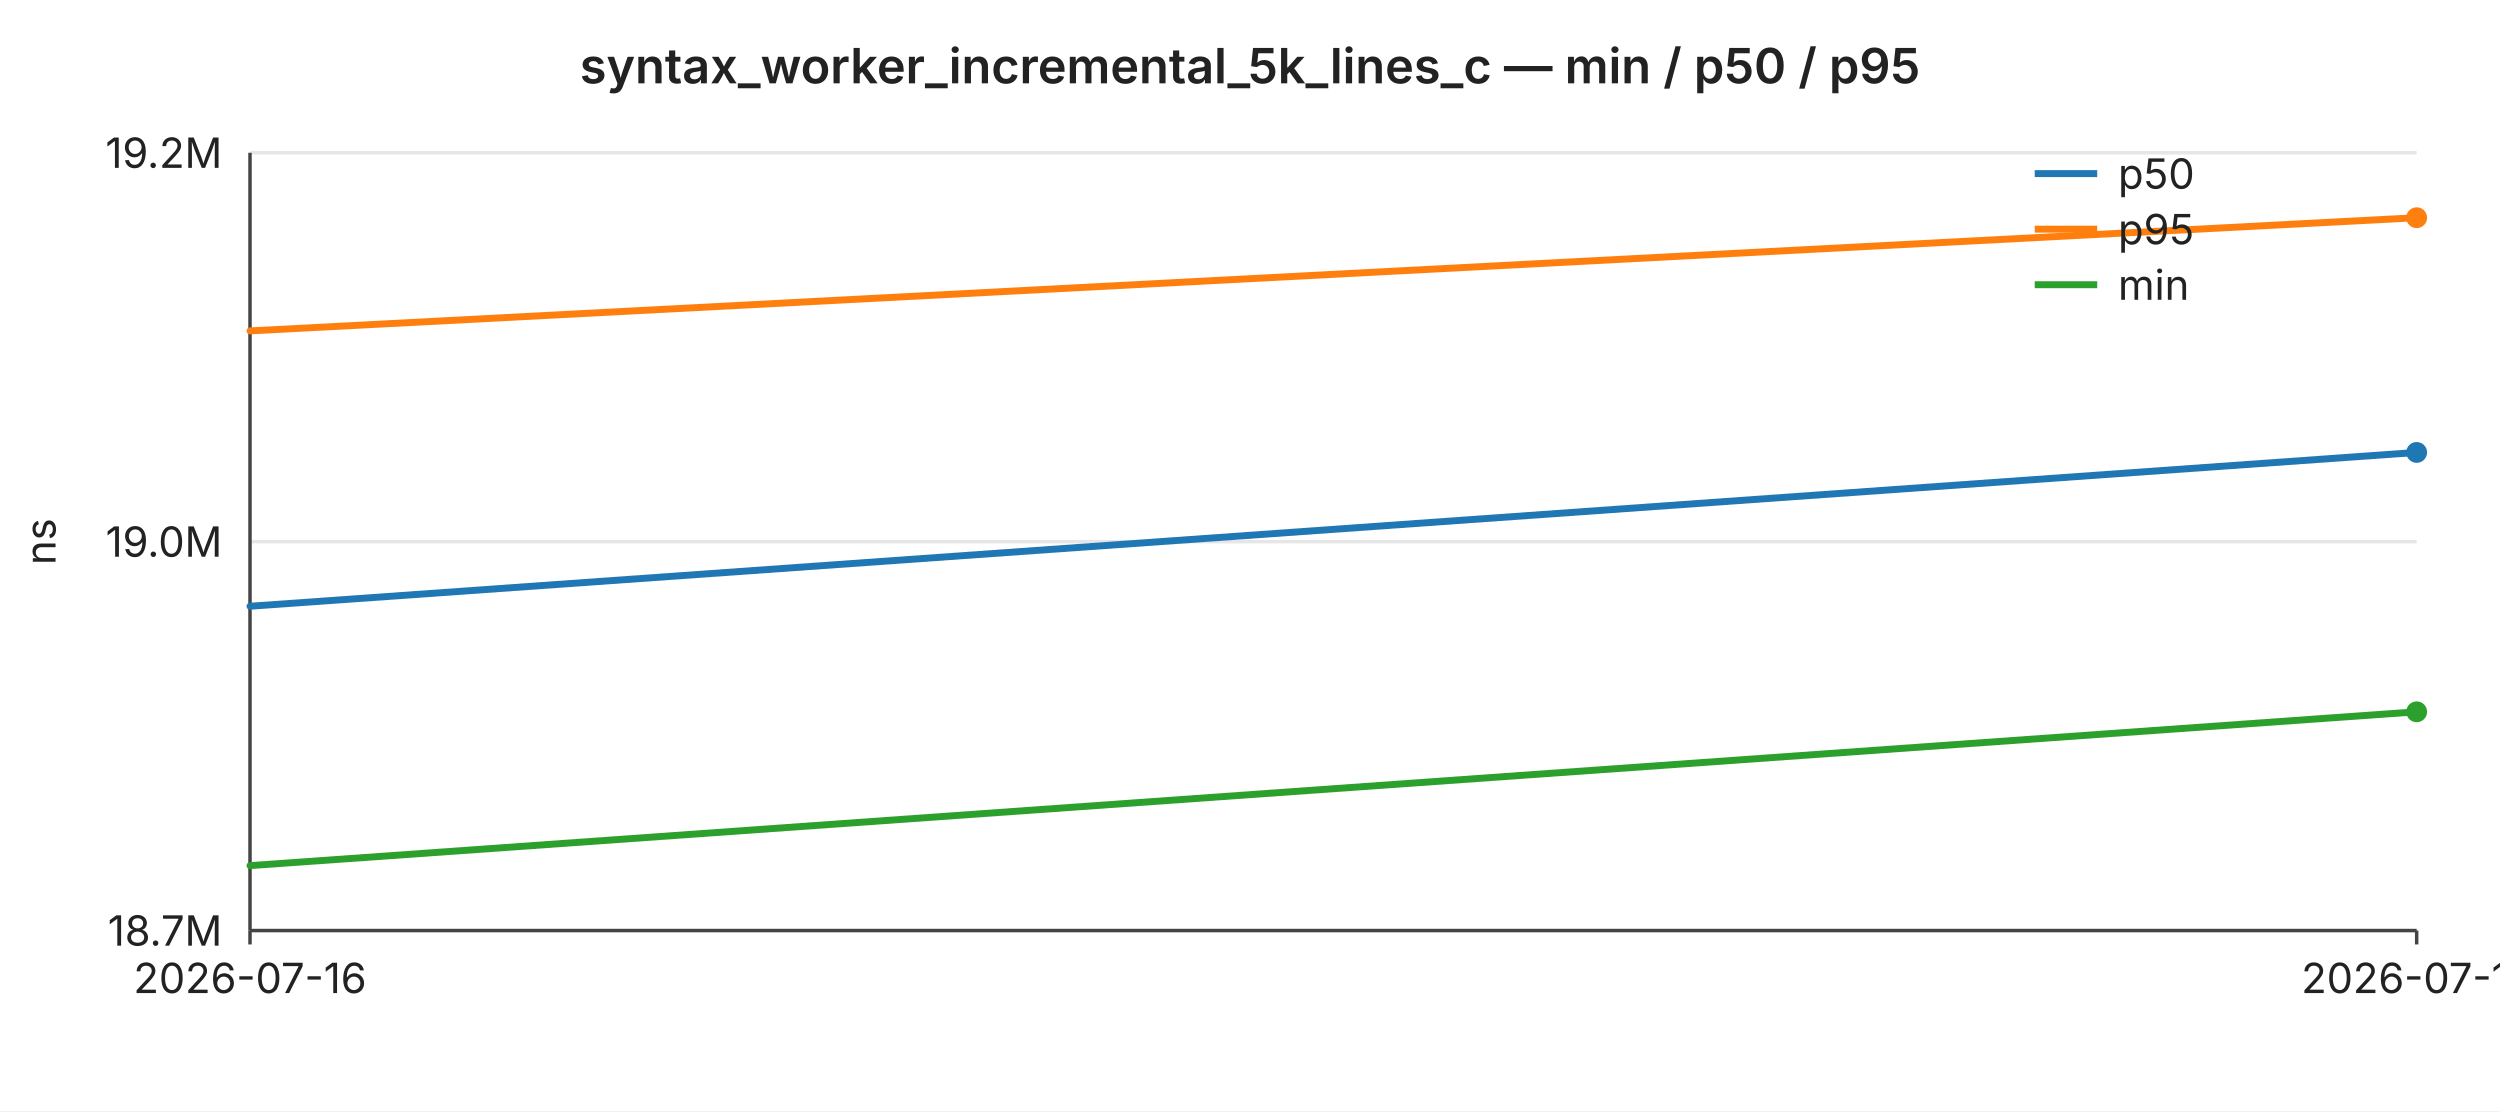
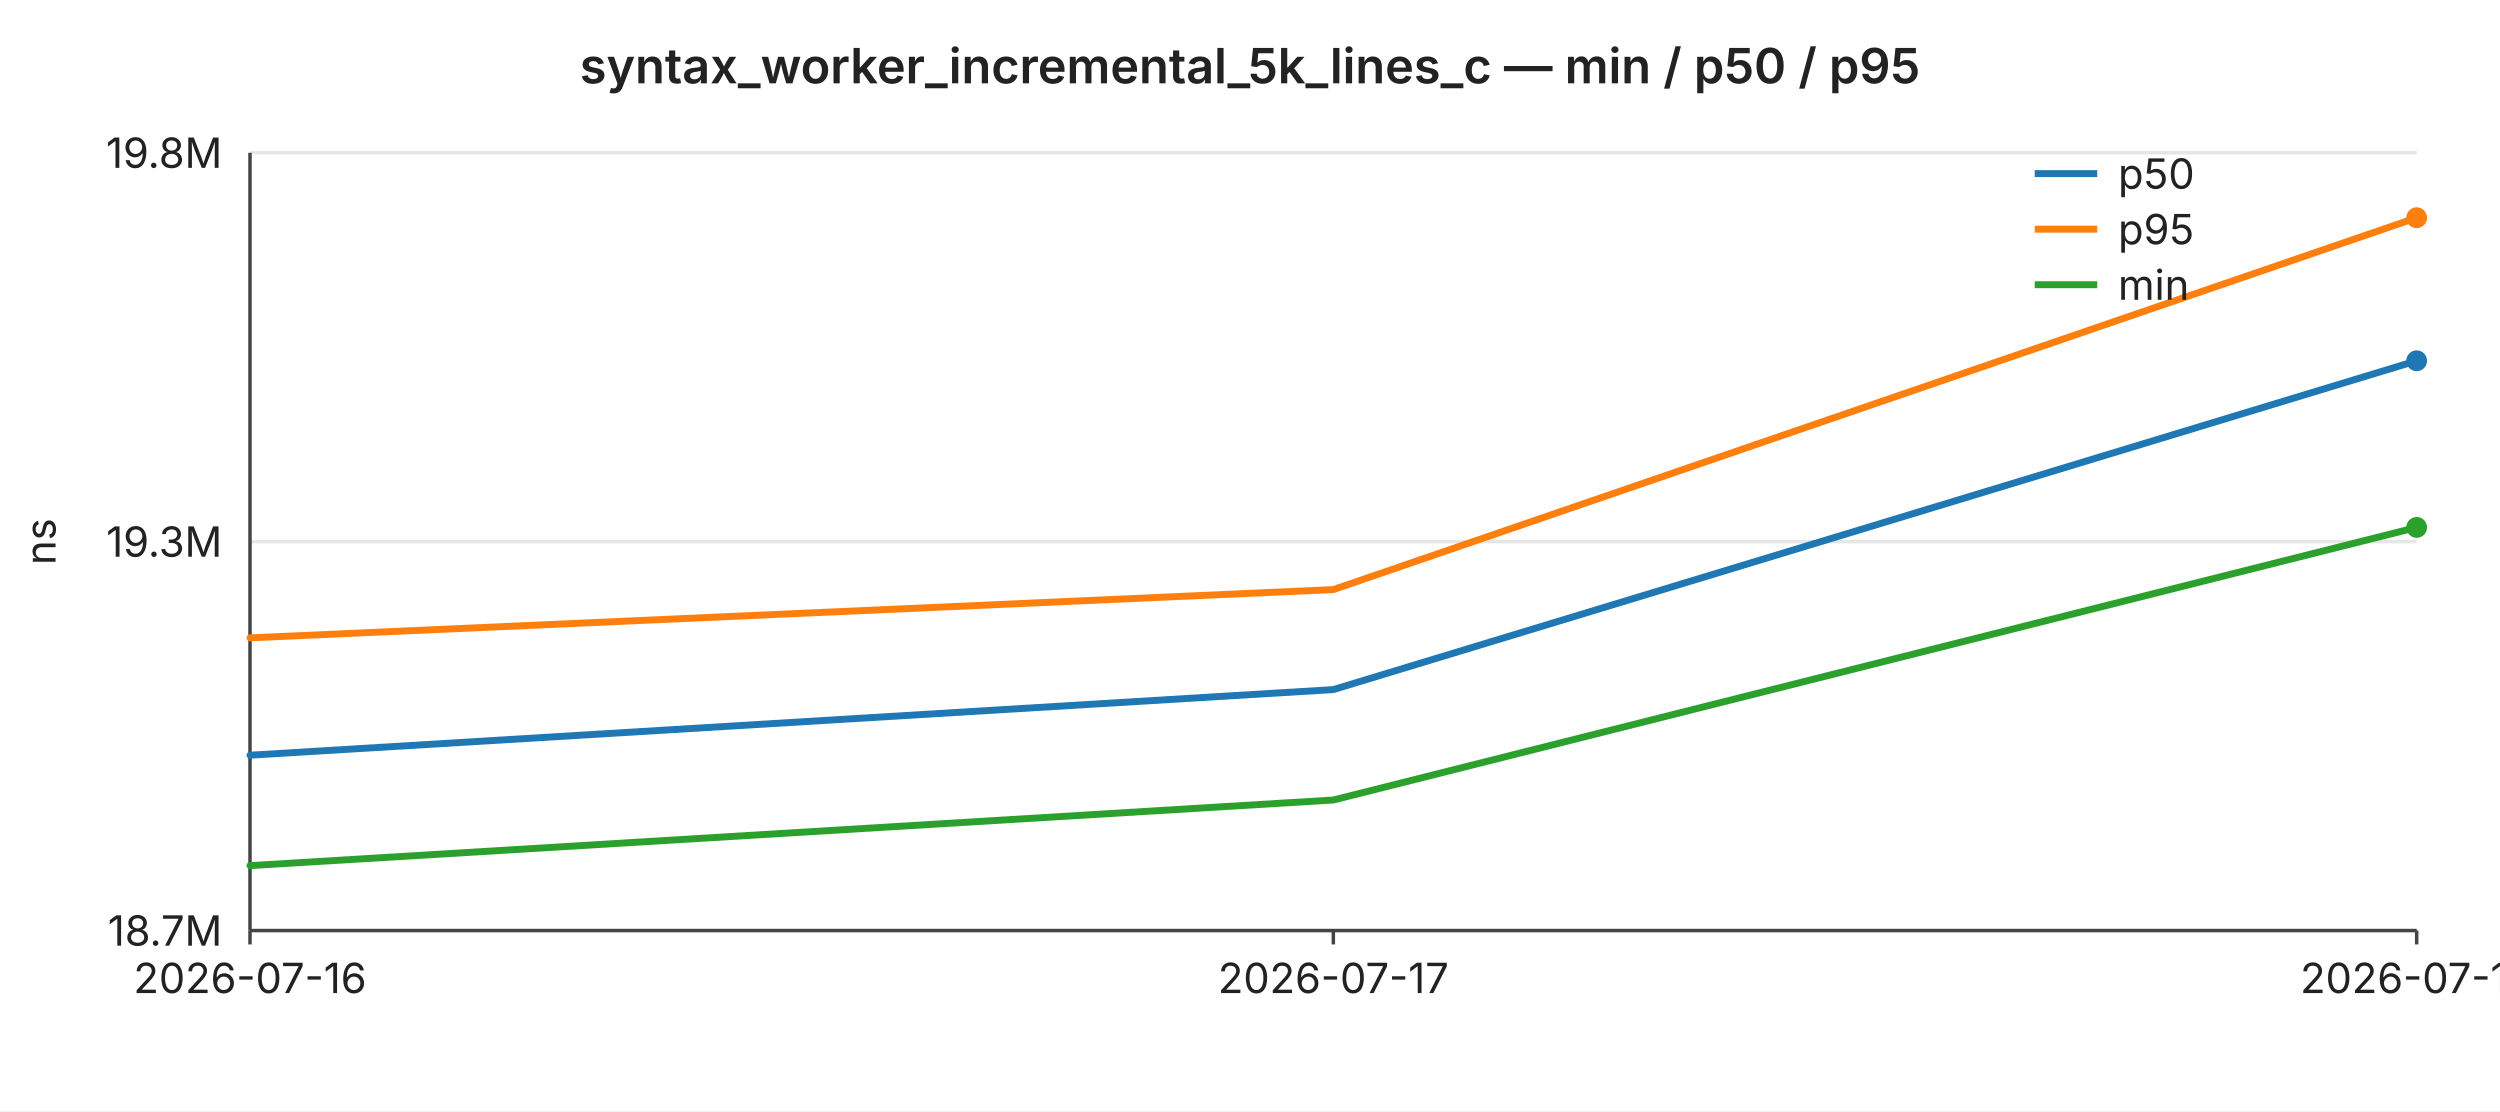
<svg xmlns="http://www.w3.org/2000/svg" width="720" height="320" viewBox="0 0 720 320" font-family="-apple-system,BlinkMacSystemFont,Segoe UI,sans-serif" font-size="12">
  <rect width="720" height="320" fill="#ffffff" />
  <text x="360" y="24" text-anchor="middle" font-size="14" font-weight="600" fill="#222">syntax_worker_incremental_5k_lines_c — min / p50 / p95</text>
  <line x1="72" y1="44.0" x2="696" y2="44.0" stroke="#e6e6e6" stroke-width="1" />
-   <text x="64" y="44.0" text-anchor="end" dominant-baseline="middle" fill="#222">19.2M</text>
+   <text x="64" y="44.0" text-anchor="end" dominant-baseline="middle" fill="#222">19.8M</text>
  <line x1="72" y1="156.0" x2="696" y2="156.0" stroke="#e6e6e6" stroke-width="1" />
-   <text x="64" y="156.0" text-anchor="end" dominant-baseline="middle" fill="#222">19.0M</text>
+   <text x="64" y="156.0" text-anchor="end" dominant-baseline="middle" fill="#222">19.3M</text>
  <line x1="72" y1="268.0" x2="696" y2="268.0" stroke="#e6e6e6" stroke-width="1" />
  <text x="64" y="268.0" text-anchor="end" dominant-baseline="middle" fill="#222">18.7M</text>
  <text x="16" y="156" text-anchor="middle" fill="#222" transform="rotate(-90 16 156)">ns</text>
  <line x1="72" y1="44" x2="72" y2="268" stroke="#444" stroke-width="1" />
  <line x1="72" y1="268" x2="696" y2="268" stroke="#444" stroke-width="1" />
  <line x1="72.0" y1="268" x2="72.0" y2="272" stroke="#444" stroke-width="1" />
  <text x="72.0" y="286" text-anchor="middle" fill="#222">2026-07-16</text>
+   <line x1="384.0" y1="268" x2="384.0" y2="272" stroke="#444" stroke-width="1" />
+   <text x="384.0" y="286" text-anchor="middle" fill="#222">2026-07-17</text>
  <line x1="696.0" y1="268" x2="696.0" y2="272" stroke="#444" stroke-width="1" />
-   <text x="696.0" y="286" text-anchor="middle" fill="#222">2026-07-17</text>
-   <polyline fill="none" stroke="#1f77b4" stroke-width="2" stroke-linejoin="round" stroke-linecap="round" points="72.0,174.6 696.0,130.3" />
-   <circle cx="696.0" cy="130.3" r="3" fill="#1f77b4" />
-   <polyline fill="none" stroke="#ff7f0e" stroke-width="2" stroke-linejoin="round" stroke-linecap="round" points="72.0,95.3 696.0,62.7" />
+   <text x="696.0" y="286" text-anchor="middle" fill="#222">2026-07-18</text>
+   <polyline fill="none" stroke="#1f77b4" stroke-width="2" stroke-linejoin="round" stroke-linecap="round" points="72.0,217.5 384.0,198.6 696.0,103.9" />
+   <circle cx="696.0" cy="103.9" r="3" fill="#1f77b4" />
+   <polyline fill="none" stroke="#ff7f0e" stroke-width="2" stroke-linejoin="round" stroke-linecap="round" points="72.0,183.7 384.0,169.8 696.0,62.7" />
  <circle cx="696.0" cy="62.7" r="3" fill="#ff7f0e" />
-   <polyline fill="none" stroke="#2ca02c" stroke-width="2" stroke-linejoin="round" stroke-linecap="round" points="72.0,249.3 696.0,205.0" />
-   <circle cx="696.0" cy="205.0" r="3" fill="#2ca02c" />
+   <polyline fill="none" stroke="#2ca02c" stroke-width="2" stroke-linejoin="round" stroke-linecap="round" points="72.0,249.3 384.0,230.4 696.0,151.9" />
+   <circle cx="696.0" cy="151.9" r="3" fill="#2ca02c" />
  <line x1="586" y1="50" x2="604" y2="50" stroke="#1f77b4" stroke-width="2" />
  <text x="610" y="50" dominant-baseline="middle" fill="#222">p50</text>
  <line x1="586" y1="66" x2="604" y2="66" stroke="#ff7f0e" stroke-width="2" />
  <text x="610" y="66" dominant-baseline="middle" fill="#222">p95</text>
  <line x1="586" y1="82" x2="604" y2="82" stroke="#2ca02c" stroke-width="2" />
  <text x="610" y="82" dominant-baseline="middle" fill="#222">min</text>
</svg>
